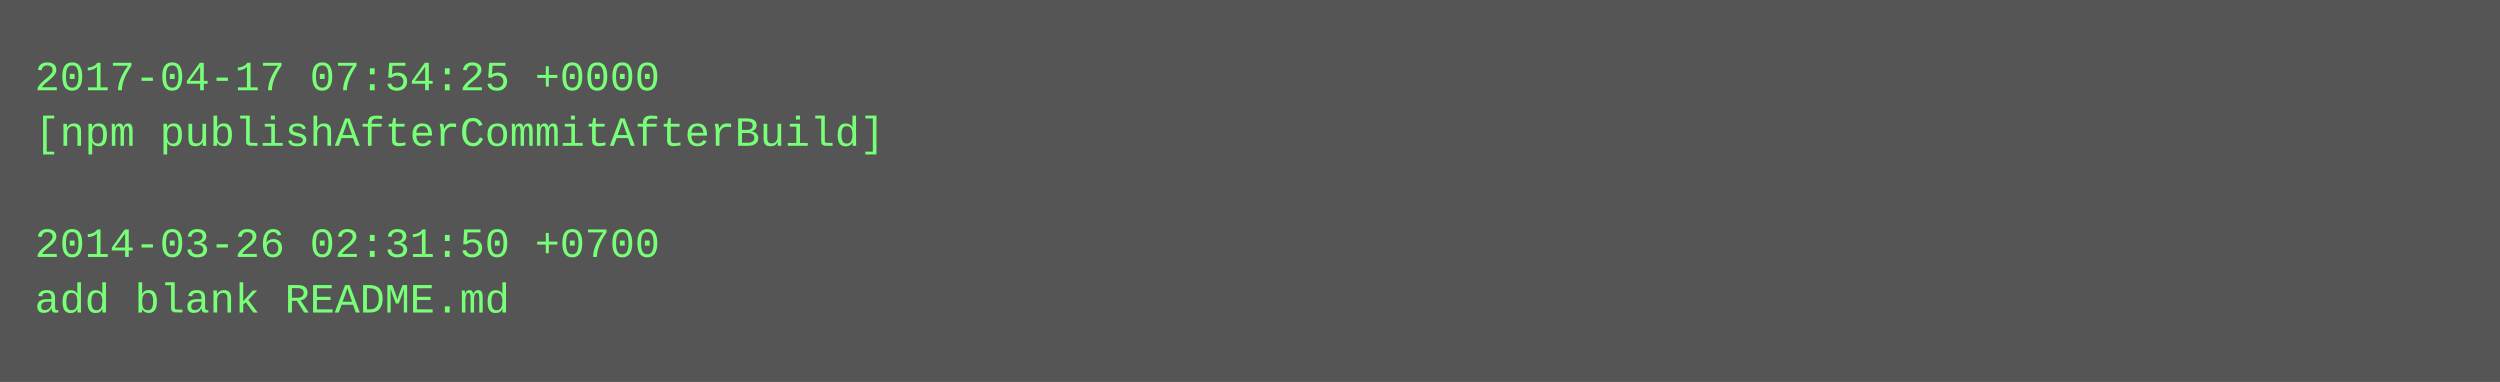
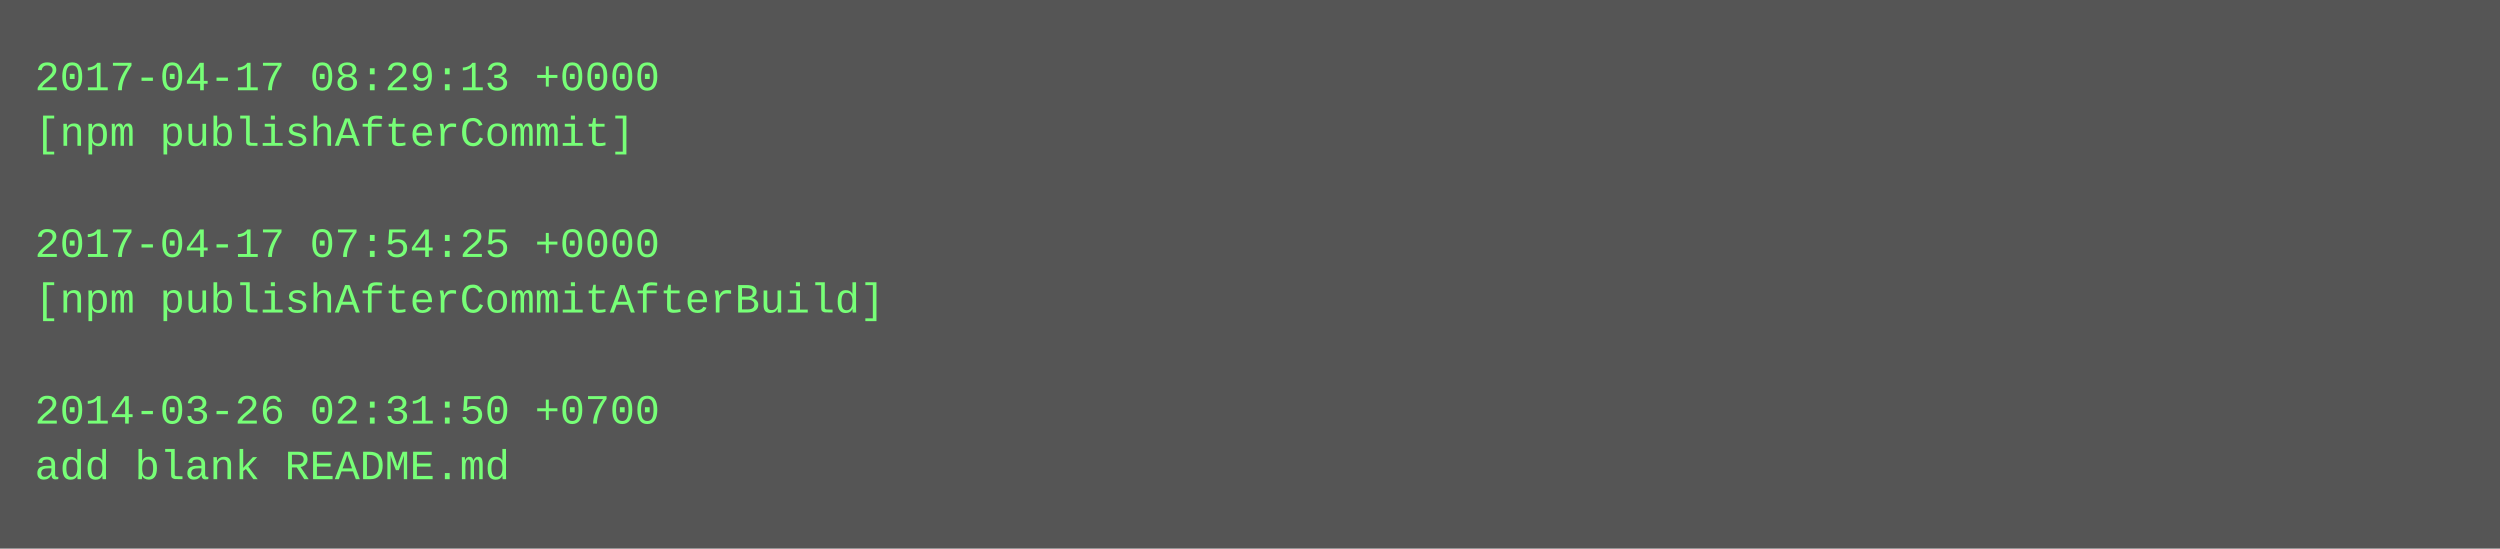
- <svg xmlns="http://www.w3.org/2000/svg" height="110" width="720">
-   <rect height="110" fill="#555" width="720" />
+ <svg xmlns="http://www.w3.org/2000/svg" height="158" width="720">
+   <rect height="158" fill="#555" width="720" />
  <text fill="#7f7" font-family="Courier New" font-size="12" xml:space="preserve">
-     <tspan x="10" y="26">2017-04-17 07:54:25 +0000</tspan>
-     <tspan x="10" y="42">[npm publishAfterCommitAfterBuild]</tspan>
+     <tspan x="10" y="26">2017-04-17 08:29:13 +0000</tspan>
+     <tspan x="10" y="42">[npm publishAfterCommit]</tspan>
    <tspan x="10" y="58" />
-     <tspan x="10" y="74">2014-03-26 02:31:50 +0700</tspan>
-     <tspan x="10" y="90">add blank README.md</tspan>
+     <tspan x="10" y="74">2017-04-17 07:54:25 +0000</tspan>
+     <tspan x="10" y="90">[npm publishAfterCommitAfterBuild]</tspan>
+     <tspan x="10" y="106" />
+     <tspan x="10" y="122">2014-03-26 02:31:50 +0700</tspan>
+     <tspan x="10" y="138">add blank README.md</tspan>
  </text>
</svg>
